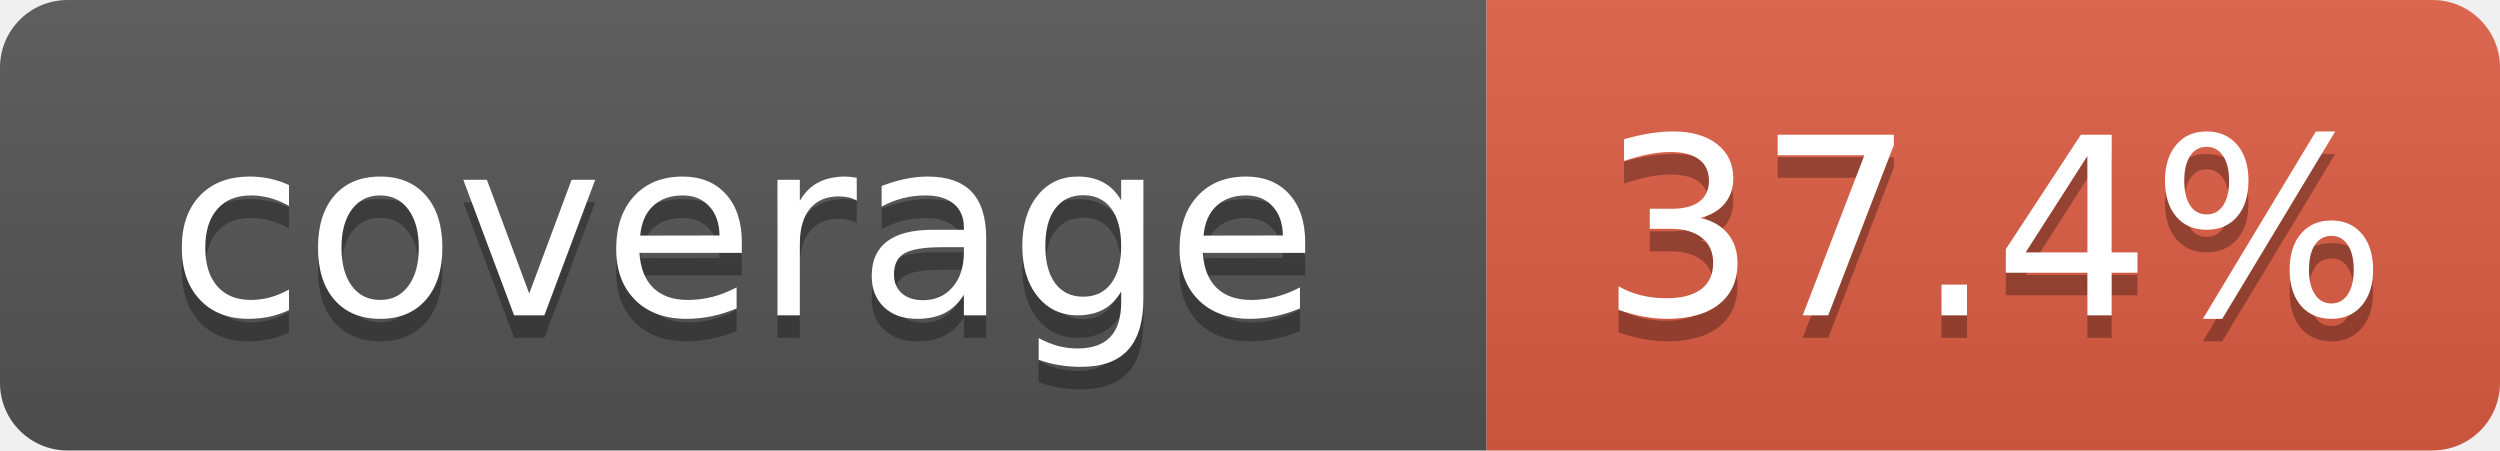
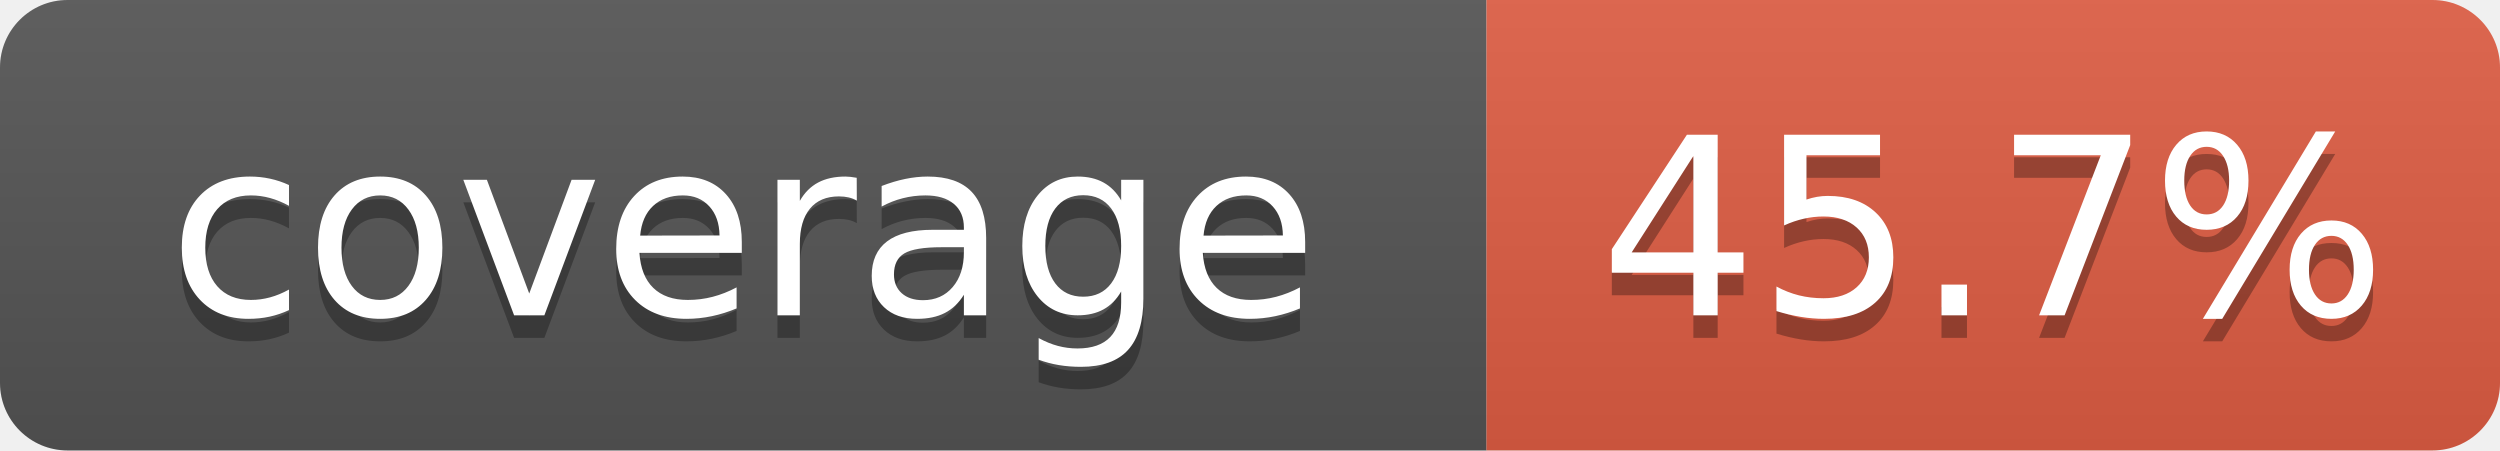
- <svg xmlns="http://www.w3.org/2000/svg" width="111" height="20" role="img" aria-label="coverage: 37.4%">
+ <svg xmlns="http://www.w3.org/2000/svg" width="111" height="20" role="img" aria-label="coverage: 45.7%">
  <linearGradient id="s" x2="0" y2="100%">
    <stop offset="0" stop-color="#bbb" stop-opacity=".1" />
    <stop offset="1" stop-opacity=".1" />
  </linearGradient>
  <clipPath id="r">
    <rect width="111" height="20" rx="3" fill="#fff" />
  </clipPath>
  <g clip-path="url(#r)">
    <rect width="66" height="20" fill="#555" />
    <rect x="66" width="45" height="20" fill="#e05d44" />
    <rect width="111" height="20" fill="url(#s)" />
  </g>
  <g fill="#fff" text-anchor="middle" font-family="Verdana,Geneva,DejaVu Sans,sans-serif" font-size="110" text-rendering="geometricPrecision">
    <text x="330" y="150" transform="scale(.1)" fill="#010101" fill-opacity=".3">coverage</text>
    <text x="330" y="140" transform="scale(.1)">coverage</text>
-     <text x="885" y="150" transform="scale(.1)" fill="#010101" fill-opacity=".3">37.4%</text>
-     <text x="885" y="140" transform="scale(.1)">37.4%</text>
+     <text x="885" y="150" transform="scale(.1)" fill="#010101" fill-opacity=".3">45.7%</text>
+     <text x="885" y="140" transform="scale(.1)">45.7%</text>
  </g>
</svg>
